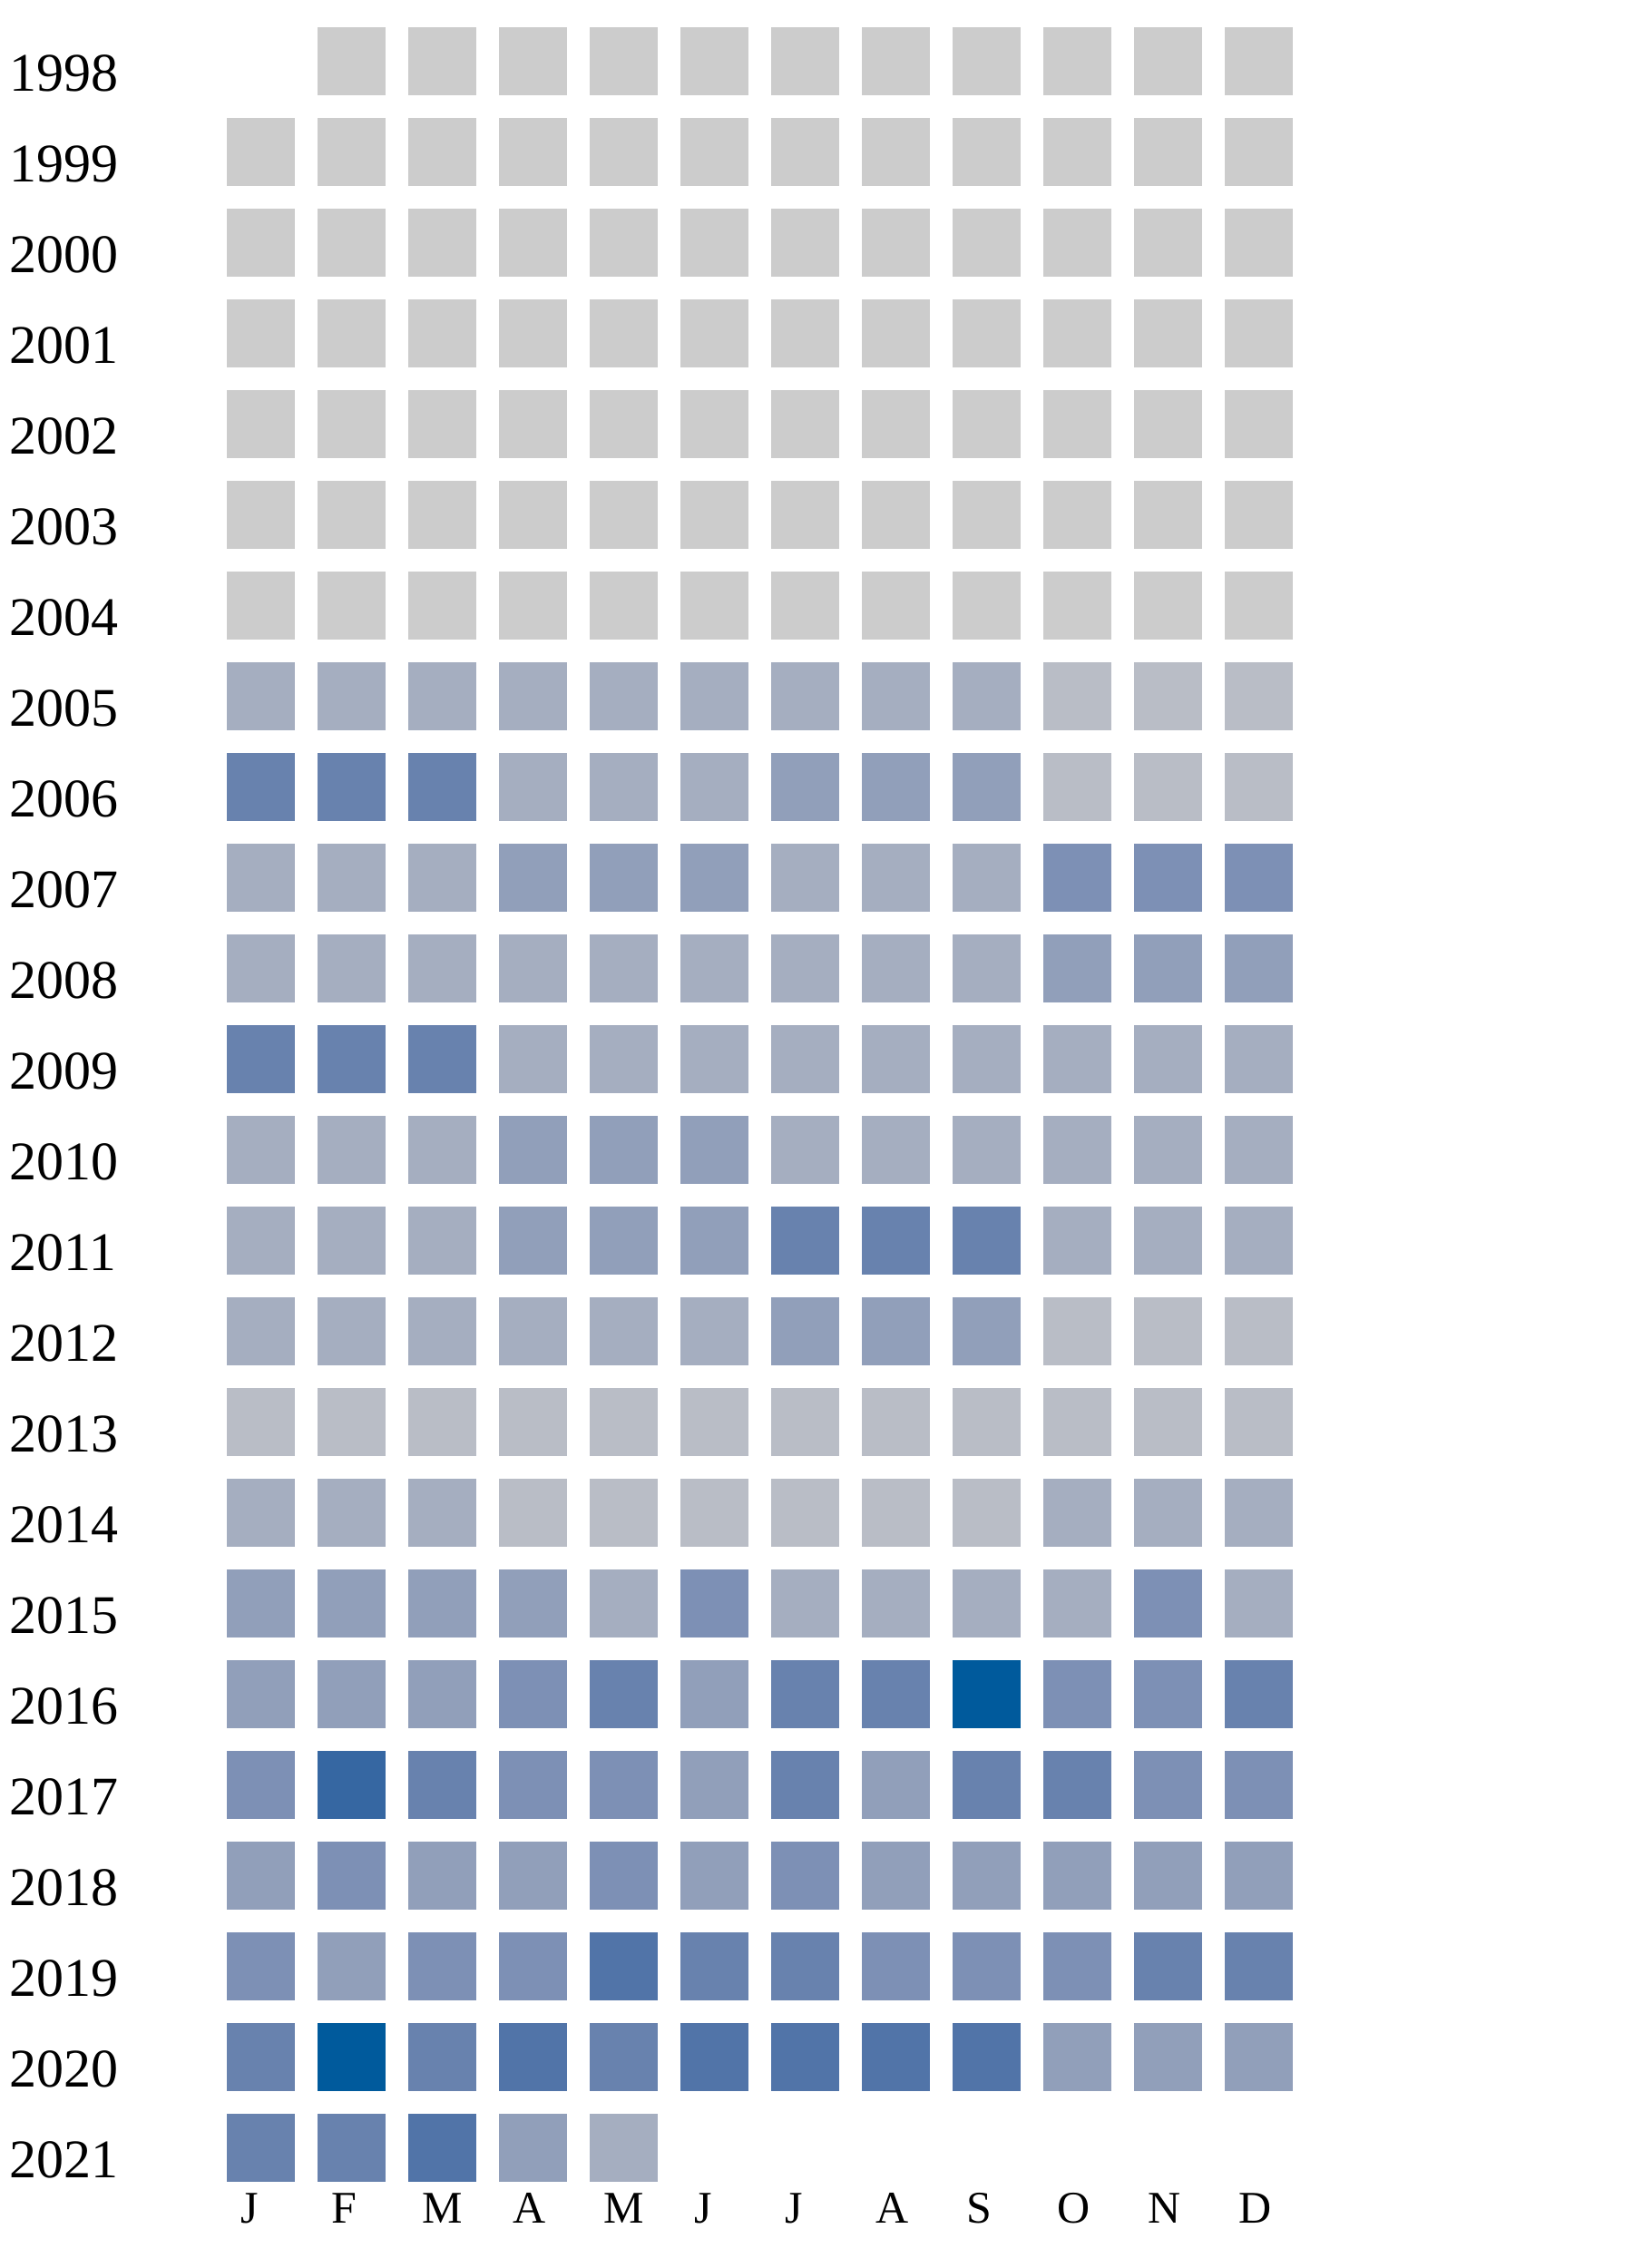
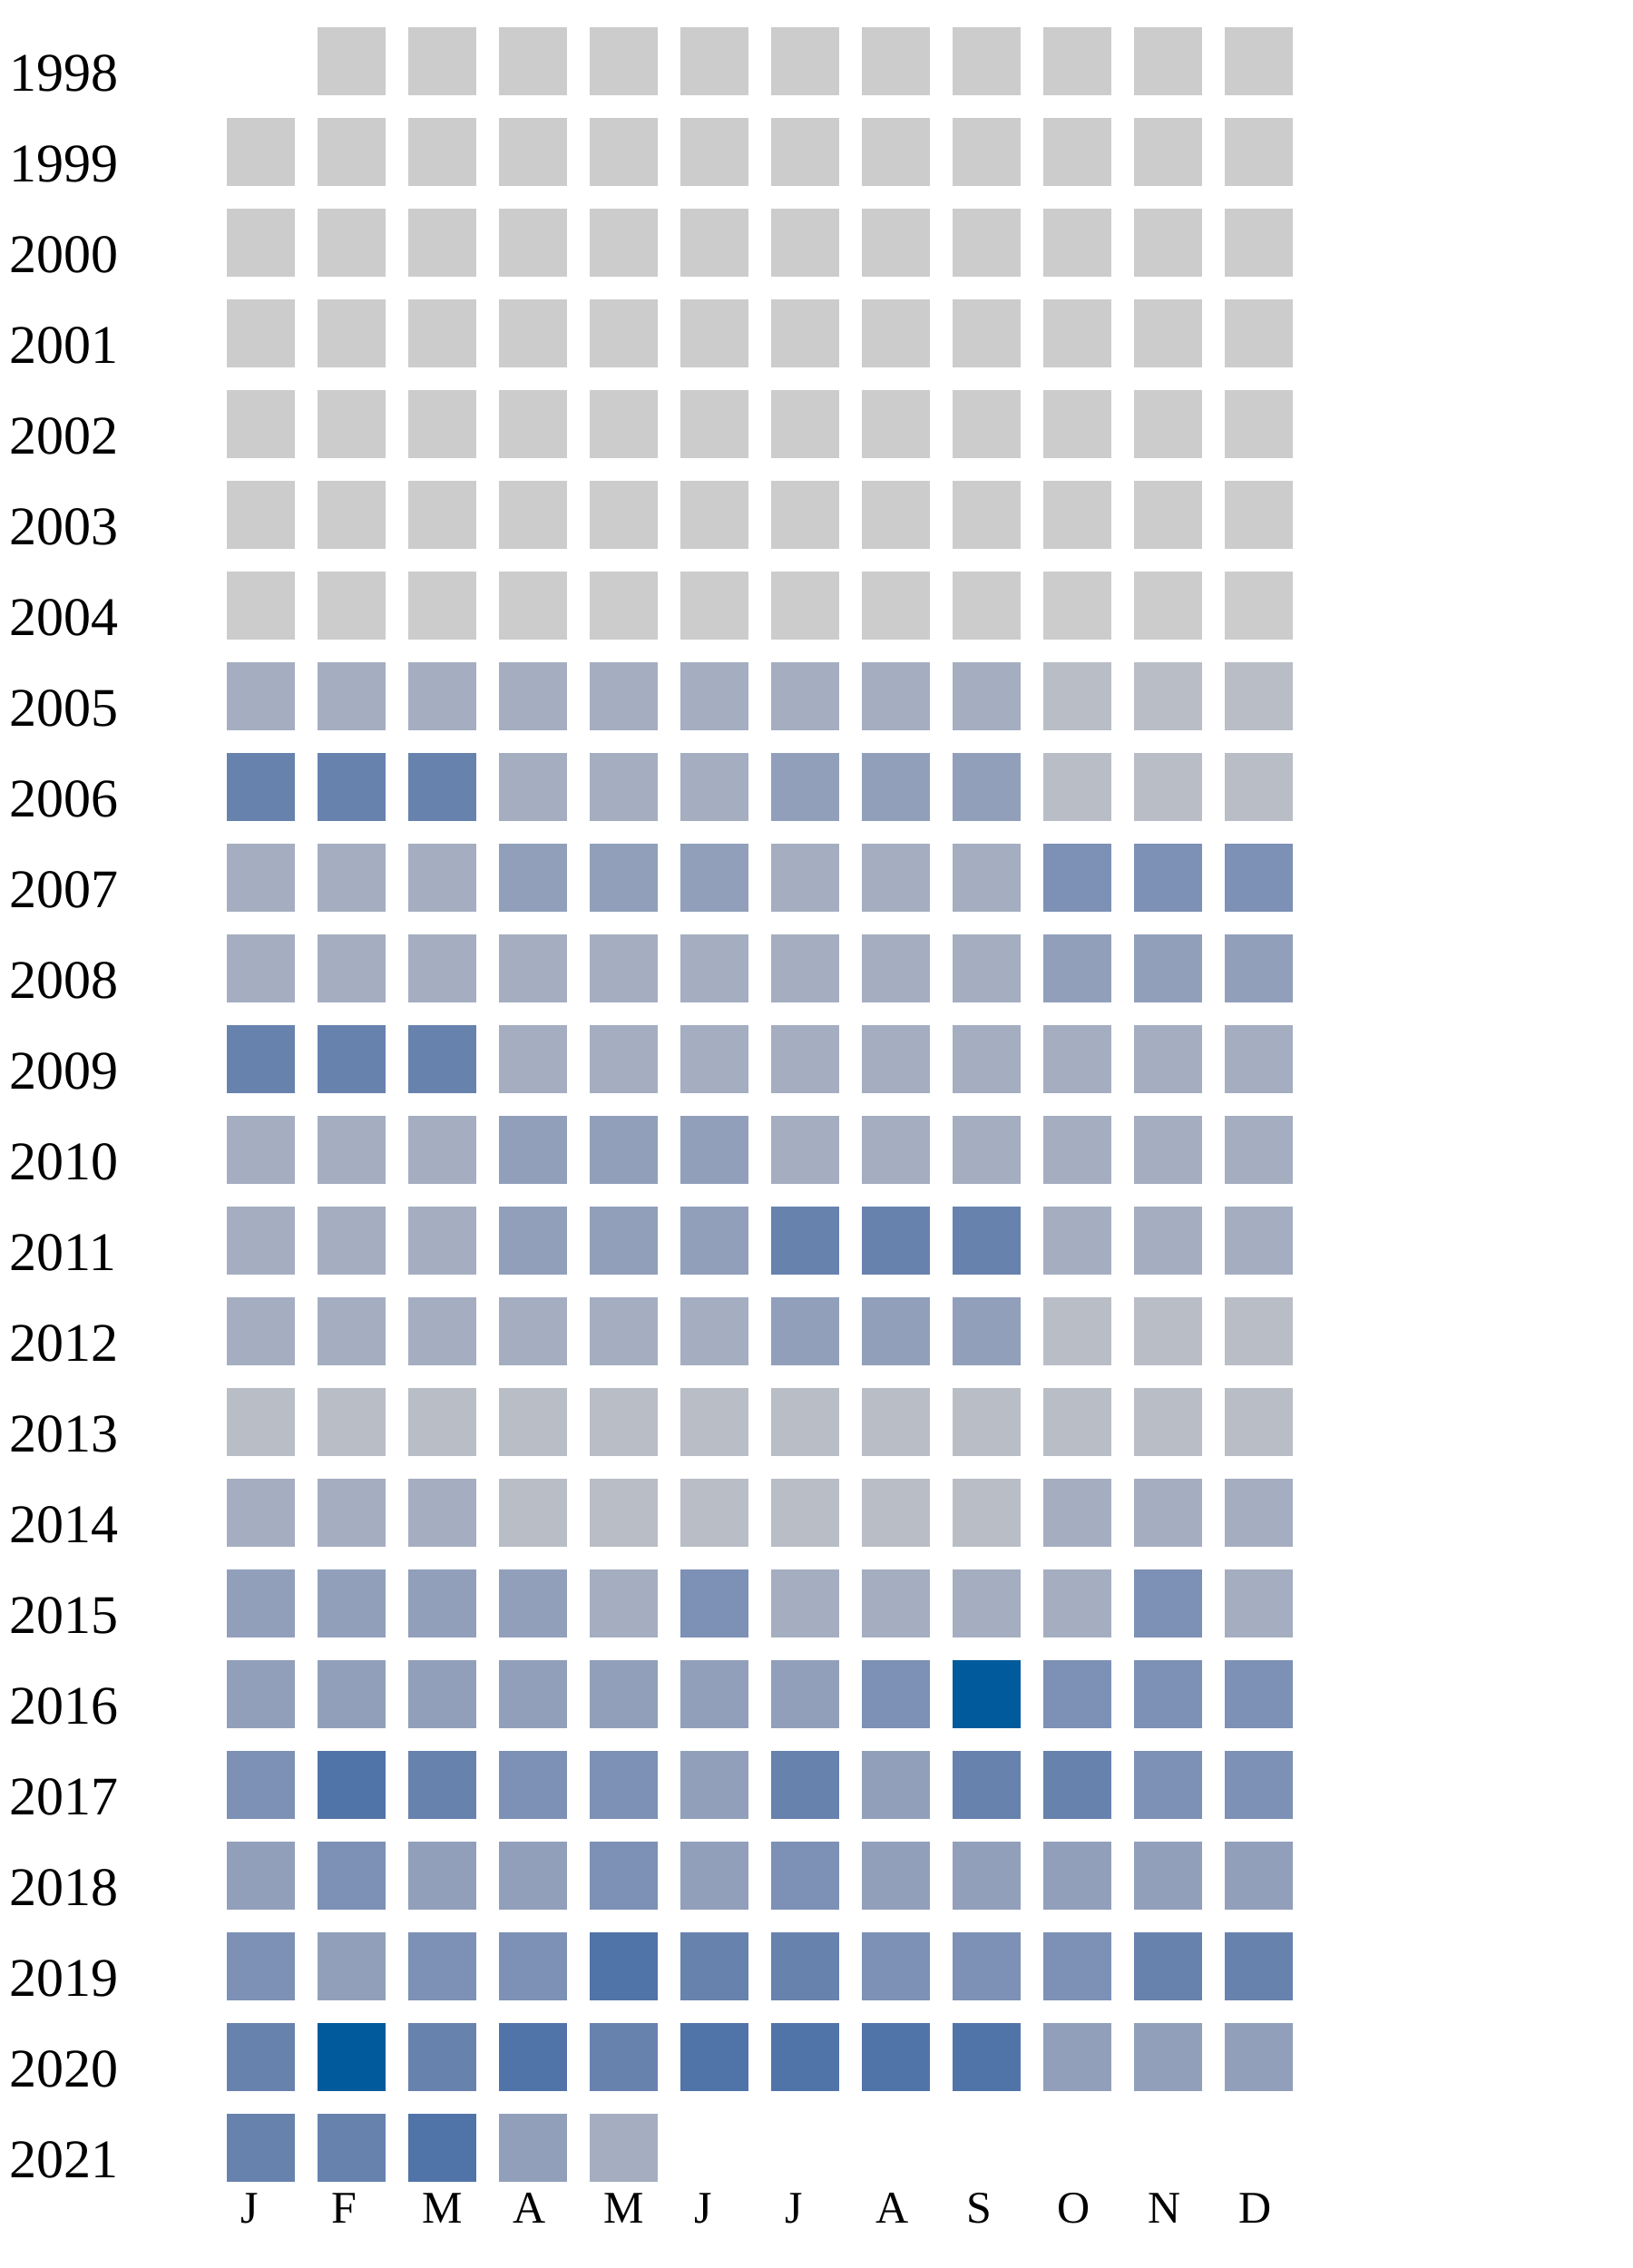
<svg xmlns="http://www.w3.org/2000/svg" width="360" height="500">
  <g transform="translate(0 0)">
    <text x="2" y="20">1998</text>
    <rect x="70" y="6" width="15" height="15" fill="#cccccc" />
    <rect x="90" y="6" width="15" height="15" fill="#cccccc" />
    <rect x="110" y="6" width="15" height="15" fill="#cccccc" />
    <rect x="130" y="6" width="15" height="15" fill="#cccccc" />
    <rect x="150" y="6" width="15" height="15" fill="#cccccc" />
    <rect x="170" y="6" width="15" height="15" fill="#cccccc" />
    <rect x="190" y="6" width="15" height="15" fill="#cccccc" />
    <rect x="210" y="6" width="15" height="15" fill="#cccccc" />
    <rect x="230" y="6" width="15" height="15" fill="#cccccc" />
    <rect x="250" y="6" width="15" height="15" fill="#cccccc" />
    <rect x="270" y="6" width="15" height="15" fill="#cccccc" />
  </g>
  <g transform="translate(0 20)">
    <text x="2" y="20">1999</text>
    <rect x="50" y="6" width="15" height="15" fill="#cccccc" />
    <rect x="70" y="6" width="15" height="15" fill="#cccccc" />
    <rect x="90" y="6" width="15" height="15" fill="#cccccc" />
    <rect x="110" y="6" width="15" height="15" fill="#cccccc" />
    <rect x="130" y="6" width="15" height="15" fill="#cccccc" />
    <rect x="150" y="6" width="15" height="15" fill="#cccccc" />
    <rect x="170" y="6" width="15" height="15" fill="#cccccc" />
    <rect x="190" y="6" width="15" height="15" fill="#cccccc" />
    <rect x="210" y="6" width="15" height="15" fill="#cccccc" />
    <rect x="230" y="6" width="15" height="15" fill="#cccccc" />
    <rect x="250" y="6" width="15" height="15" fill="#cccccc" />
    <rect x="270" y="6" width="15" height="15" fill="#cccccc" />
  </g>
  <g transform="translate(0 40)">
    <text x="2" y="20">2000</text>
    <rect x="50" y="6" width="15" height="15" fill="#cccccc" />
    <rect x="70" y="6" width="15" height="15" fill="#cccccc" />
    <rect x="90" y="6" width="15" height="15" fill="#cccccc" />
    <rect x="110" y="6" width="15" height="15" fill="#cccccc" />
    <rect x="130" y="6" width="15" height="15" fill="#cccccc" />
    <rect x="150" y="6" width="15" height="15" fill="#cccccc" />
    <rect x="170" y="6" width="15" height="15" fill="#cccccc" />
    <rect x="190" y="6" width="15" height="15" fill="#cccccc" />
    <rect x="210" y="6" width="15" height="15" fill="#cccccc" />
    <rect x="230" y="6" width="15" height="15" fill="#cccccc" />
    <rect x="250" y="6" width="15" height="15" fill="#cccccc" />
    <rect x="270" y="6" width="15" height="15" fill="#cccccc" />
  </g>
  <g transform="translate(0 60)">
    <text x="2" y="20">2001</text>
    <rect x="50" y="6" width="15" height="15" fill="#cccccc" />
    <rect x="70" y="6" width="15" height="15" fill="#cccccc" />
    <rect x="90" y="6" width="15" height="15" fill="#cccccc" />
    <rect x="110" y="6" width="15" height="15" fill="#cccccc" />
    <rect x="130" y="6" width="15" height="15" fill="#cccccc" />
    <rect x="150" y="6" width="15" height="15" fill="#cccccc" />
    <rect x="170" y="6" width="15" height="15" fill="#cccccc" />
    <rect x="190" y="6" width="15" height="15" fill="#cccccc" />
    <rect x="210" y="6" width="15" height="15" fill="#cccccc" />
    <rect x="230" y="6" width="15" height="15" fill="#cccccc" />
    <rect x="250" y="6" width="15" height="15" fill="#cccccc" />
    <rect x="270" y="6" width="15" height="15" fill="#cccccc" />
  </g>
  <g transform="translate(0 80)">
    <text x="2" y="20">2002</text>
    <rect x="50" y="6" width="15" height="15" fill="#cccccc" />
    <rect x="70" y="6" width="15" height="15" fill="#cccccc" />
    <rect x="90" y="6" width="15" height="15" fill="#cccccc" />
    <rect x="110" y="6" width="15" height="15" fill="#cccccc" />
    <rect x="130" y="6" width="15" height="15" fill="#cccccc" />
    <rect x="150" y="6" width="15" height="15" fill="#cccccc" />
    <rect x="170" y="6" width="15" height="15" fill="#cccccc" />
    <rect x="190" y="6" width="15" height="15" fill="#cccccc" />
    <rect x="210" y="6" width="15" height="15" fill="#cccccc" />
    <rect x="230" y="6" width="15" height="15" fill="#cccccc" />
    <rect x="250" y="6" width="15" height="15" fill="#cccccc" />
    <rect x="270" y="6" width="15" height="15" fill="#cccccc" />
  </g>
  <g transform="translate(0 100)">
    <text x="2" y="20">2003</text>
    <rect x="50" y="6" width="15" height="15" fill="#cccccc" />
    <rect x="70" y="6" width="15" height="15" fill="#cccccc" />
    <rect x="90" y="6" width="15" height="15" fill="#cccccc" />
    <rect x="110" y="6" width="15" height="15" fill="#cccccc" />
    <rect x="130" y="6" width="15" height="15" fill="#cccccc" />
    <rect x="150" y="6" width="15" height="15" fill="#cccccc" />
    <rect x="170" y="6" width="15" height="15" fill="#cccccc" />
    <rect x="190" y="6" width="15" height="15" fill="#cccccc" />
    <rect x="210" y="6" width="15" height="15" fill="#cccccc" />
    <rect x="230" y="6" width="15" height="15" fill="#cccccc" />
    <rect x="250" y="6" width="15" height="15" fill="#cccccc" />
    <rect x="270" y="6" width="15" height="15" fill="#cccccc" />
  </g>
  <g transform="translate(0 120)">
    <text x="2" y="20">2004</text>
    <rect x="50" y="6" width="15" height="15" fill="#cccccc" />
    <rect x="70" y="6" width="15" height="15" fill="#cccccc" />
    <rect x="90" y="6" width="15" height="15" fill="#cccccc" />
    <rect x="110" y="6" width="15" height="15" fill="#cccccc" />
    <rect x="130" y="6" width="15" height="15" fill="#cccccc" />
    <rect x="150" y="6" width="15" height="15" fill="#cccccc" />
    <rect x="170" y="6" width="15" height="15" fill="#cccccc" />
    <rect x="190" y="6" width="15" height="15" fill="#cccccc" />
    <rect x="210" y="6" width="15" height="15" fill="#cccccc" />
    <rect x="230" y="6" width="15" height="15" fill="#cccccc" />
    <rect x="250" y="6" width="15" height="15" fill="#cccccc" />
    <rect x="270" y="6" width="15" height="15" fill="#cccccc" />
  </g>
  <g transform="translate(0 140)">
    <text x="2" y="20">2005</text>
    <rect x="50" y="6" width="15" height="15" fill="#a5aec0" />
    <rect x="70" y="6" width="15" height="15" fill="#a5aec0" />
    <rect x="90" y="6" width="15" height="15" fill="#a5aec0" />
    <rect x="110" y="6" width="15" height="15" fill="#a5aec0" />
    <rect x="130" y="6" width="15" height="15" fill="#a5aec0" />
    <rect x="150" y="6" width="15" height="15" fill="#a5aec0" />
    <rect x="170" y="6" width="15" height="15" fill="#a5aec0" />
    <rect x="190" y="6" width="15" height="15" fill="#a5aec0" />
    <rect x="210" y="6" width="15" height="15" fill="#a5aec0" />
    <rect x="230" y="6" width="15" height="15" fill="#b9bdc6" />
    <rect x="250" y="6" width="15" height="15" fill="#b9bdc6" />
    <rect x="270" y="6" width="15" height="15" fill="#b9bdc6" />
  </g>
  <g transform="translate(0 160)">
    <text x="2" y="20">2006</text>
    <rect x="50" y="6" width="15" height="15" fill="#6882ae" />
    <rect x="70" y="6" width="15" height="15" fill="#6882ae" />
    <rect x="90" y="6" width="15" height="15" fill="#6882ae" />
    <rect x="110" y="6" width="15" height="15" fill="#a5aec0" />
    <rect x="130" y="6" width="15" height="15" fill="#a5aec0" />
    <rect x="150" y="6" width="15" height="15" fill="#a5aec0" />
    <rect x="170" y="6" width="15" height="15" fill="#919fba" />
    <rect x="190" y="6" width="15" height="15" fill="#919fba" />
    <rect x="210" y="6" width="15" height="15" fill="#919fba" />
    <rect x="230" y="6" width="15" height="15" fill="#b9bdc6" />
    <rect x="250" y="6" width="15" height="15" fill="#b9bdc6" />
    <rect x="270" y="6" width="15" height="15" fill="#b9bdc6" />
  </g>
  <g transform="translate(0 180)">
    <text x="2" y="20">2007</text>
    <rect x="50" y="6" width="15" height="15" fill="#a5aec0" />
    <rect x="70" y="6" width="15" height="15" fill="#a5aec0" />
    <rect x="90" y="6" width="15" height="15" fill="#a5aec0" />
    <rect x="110" y="6" width="15" height="15" fill="#919fba" />
    <rect x="130" y="6" width="15" height="15" fill="#919fba" />
    <rect x="150" y="6" width="15" height="15" fill="#919fba" />
    <rect x="170" y="6" width="15" height="15" fill="#a5aec0" />
    <rect x="190" y="6" width="15" height="15" fill="#a5aec0" />
    <rect x="210" y="6" width="15" height="15" fill="#a5aec0" />
    <rect x="230" y="6" width="15" height="15" fill="#7d90b5" />
    <rect x="250" y="6" width="15" height="15" fill="#7d90b5" />
    <rect x="270" y="6" width="15" height="15" fill="#7d90b5" />
  </g>
  <g transform="translate(0 200)">
    <text x="2" y="20">2008</text>
    <rect x="50" y="6" width="15" height="15" fill="#a5aec0" />
    <rect x="70" y="6" width="15" height="15" fill="#a5aec0" />
    <rect x="90" y="6" width="15" height="15" fill="#a5aec0" />
    <rect x="110" y="6" width="15" height="15" fill="#a5aec0" />
    <rect x="130" y="6" width="15" height="15" fill="#a5aec0" />
    <rect x="150" y="6" width="15" height="15" fill="#a5aec0" />
    <rect x="170" y="6" width="15" height="15" fill="#a5aec0" />
    <rect x="190" y="6" width="15" height="15" fill="#a5aec0" />
    <rect x="210" y="6" width="15" height="15" fill="#a5aec0" />
    <rect x="230" y="6" width="15" height="15" fill="#919fba" />
    <rect x="250" y="6" width="15" height="15" fill="#919fba" />
    <rect x="270" y="6" width="15" height="15" fill="#919fba" />
  </g>
  <g transform="translate(0 220)">
    <text x="2" y="20">2009</text>
    <rect x="50" y="6" width="15" height="15" fill="#6882ae" />
    <rect x="70" y="6" width="15" height="15" fill="#6882ae" />
    <rect x="90" y="6" width="15" height="15" fill="#6882ae" />
    <rect x="110" y="6" width="15" height="15" fill="#a5aec0" />
    <rect x="130" y="6" width="15" height="15" fill="#a5aec0" />
    <rect x="150" y="6" width="15" height="15" fill="#a5aec0" />
    <rect x="170" y="6" width="15" height="15" fill="#a5aec0" />
    <rect x="190" y="6" width="15" height="15" fill="#a5aec0" />
    <rect x="210" y="6" width="15" height="15" fill="#a5aec0" />
    <rect x="230" y="6" width="15" height="15" fill="#a5aec0" />
    <rect x="250" y="6" width="15" height="15" fill="#a5aec0" />
    <rect x="270" y="6" width="15" height="15" fill="#a5aec0" />
  </g>
  <g transform="translate(0 240)">
    <text x="2" y="20">2010</text>
    <rect x="50" y="6" width="15" height="15" fill="#a5aec0" />
    <rect x="70" y="6" width="15" height="15" fill="#a5aec0" />
    <rect x="90" y="6" width="15" height="15" fill="#a5aec0" />
    <rect x="110" y="6" width="15" height="15" fill="#919fba" />
    <rect x="130" y="6" width="15" height="15" fill="#919fba" />
    <rect x="150" y="6" width="15" height="15" fill="#919fba" />
    <rect x="170" y="6" width="15" height="15" fill="#a5aec0" />
    <rect x="190" y="6" width="15" height="15" fill="#a5aec0" />
    <rect x="210" y="6" width="15" height="15" fill="#a5aec0" />
    <rect x="230" y="6" width="15" height="15" fill="#a5aec0" />
    <rect x="250" y="6" width="15" height="15" fill="#a5aec0" />
    <rect x="270" y="6" width="15" height="15" fill="#a5aec0" />
  </g>
  <g transform="translate(0 260)">
    <text x="2" y="20">2011</text>
    <rect x="50" y="6" width="15" height="15" fill="#a5aec0" />
    <rect x="70" y="6" width="15" height="15" fill="#a5aec0" />
    <rect x="90" y="6" width="15" height="15" fill="#a5aec0" />
    <rect x="110" y="6" width="15" height="15" fill="#919fba" />
    <rect x="130" y="6" width="15" height="15" fill="#919fba" />
    <rect x="150" y="6" width="15" height="15" fill="#919fba" />
    <rect x="170" y="6" width="15" height="15" fill="#6882ae" />
    <rect x="190" y="6" width="15" height="15" fill="#6882ae" />
    <rect x="210" y="6" width="15" height="15" fill="#6882ae" />
    <rect x="230" y="6" width="15" height="15" fill="#a5aec0" />
    <rect x="250" y="6" width="15" height="15" fill="#a5aec0" />
    <rect x="270" y="6" width="15" height="15" fill="#a5aec0" />
  </g>
  <g transform="translate(0 280)">
    <text x="2" y="20">2012</text>
    <rect x="50" y="6" width="15" height="15" fill="#a5aec0" />
    <rect x="70" y="6" width="15" height="15" fill="#a5aec0" />
    <rect x="90" y="6" width="15" height="15" fill="#a5aec0" />
    <rect x="110" y="6" width="15" height="15" fill="#a5aec0" />
    <rect x="130" y="6" width="15" height="15" fill="#a5aec0" />
    <rect x="150" y="6" width="15" height="15" fill="#a5aec0" />
    <rect x="170" y="6" width="15" height="15" fill="#919fba" />
    <rect x="190" y="6" width="15" height="15" fill="#919fba" />
    <rect x="210" y="6" width="15" height="15" fill="#919fba" />
    <rect x="230" y="6" width="15" height="15" fill="#b9bdc6" />
    <rect x="250" y="6" width="15" height="15" fill="#b9bdc6" />
    <rect x="270" y="6" width="15" height="15" fill="#b9bdc6" />
  </g>
  <g transform="translate(0 300)">
    <text x="2" y="20">2013</text>
    <rect x="50" y="6" width="15" height="15" fill="#b9bdc6" />
    <rect x="70" y="6" width="15" height="15" fill="#b9bdc6" />
    <rect x="90" y="6" width="15" height="15" fill="#b9bdc6" />
    <rect x="110" y="6" width="15" height="15" fill="#b9bdc6" />
    <rect x="130" y="6" width="15" height="15" fill="#b9bdc6" />
    <rect x="150" y="6" width="15" height="15" fill="#b9bdc6" />
    <rect x="170" y="6" width="15" height="15" fill="#b9bdc6" />
    <rect x="190" y="6" width="15" height="15" fill="#b9bdc6" />
    <rect x="210" y="6" width="15" height="15" fill="#b9bdc6" />
    <rect x="230" y="6" width="15" height="15" fill="#b9bdc6" />
    <rect x="250" y="6" width="15" height="15" fill="#b9bdc6" />
    <rect x="270" y="6" width="15" height="15" fill="#b9bdc6" />
  </g>
  <g transform="translate(0 320)">
    <text x="2" y="20">2014</text>
    <rect x="50" y="6" width="15" height="15" fill="#a5aec0" />
    <rect x="70" y="6" width="15" height="15" fill="#a5aec0" />
    <rect x="90" y="6" width="15" height="15" fill="#a5aec0" />
    <rect x="110" y="6" width="15" height="15" fill="#b9bdc6" />
    <rect x="130" y="6" width="15" height="15" fill="#b9bdc6" />
    <rect x="150" y="6" width="15" height="15" fill="#b9bdc6" />
    <rect x="170" y="6" width="15" height="15" fill="#b9bdc6" />
    <rect x="190" y="6" width="15" height="15" fill="#b9bdc6" />
    <rect x="210" y="6" width="15" height="15" fill="#b9bdc6" />
    <rect x="230" y="6" width="15" height="15" fill="#a5aec0" />
    <rect x="250" y="6" width="15" height="15" fill="#a5aec0" />
    <rect x="270" y="6" width="15" height="15" fill="#a5aec0" />
  </g>
  <g transform="translate(0 340)">
    <text x="2" y="20">2015</text>
    <rect x="50" y="6" width="15" height="15" fill="#919fba" />
    <rect x="70" y="6" width="15" height="15" fill="#919fba" />
    <rect x="90" y="6" width="15" height="15" fill="#919fba" />
    <rect x="110" y="6" width="15" height="15" fill="#919fba" />
    <rect x="130" y="6" width="15" height="15" fill="#a5aec0" />
    <rect x="150" y="6" width="15" height="15" fill="#7d90b5" />
    <rect x="170" y="6" width="15" height="15" fill="#a5aec0" />
    <rect x="190" y="6" width="15" height="15" fill="#a5aec0" />
    <rect x="210" y="6" width="15" height="15" fill="#a5aec0" />
    <rect x="230" y="6" width="15" height="15" fill="#a5aec0" />
    <rect x="250" y="6" width="15" height="15" fill="#7d90b5" />
    <rect x="270" y="6" width="15" height="15" fill="#a5aec0" />
  </g>
  <g transform="translate(0 360)">
    <text x="2" y="20">2016</text>
    <rect x="50" y="6" width="15" height="15" fill="#919fba" />
    <rect x="70" y="6" width="15" height="15" fill="#919fba" />
    <rect x="90" y="6" width="15" height="15" fill="#919fba" />
-     <rect x="110" y="6" width="15" height="15" fill="#7d90b5" />
-     <rect x="130" y="6" width="15" height="15" fill="#6882ae" />
-     <rect x="150" y="6" width="15" height="15" fill="#919fba" />
-     <rect x="170" y="6" width="15" height="15" fill="#6882ae" />
-     <rect x="190" y="6" width="15" height="15" fill="#6882ae" />
+     <rect x="110" y="6" width="15" height="15" fill="#919fba" />
+     <rect x="130" y="6" width="15" height="15" fill="#919fba" />
+     <rect x="150" y="6" width="15" height="15" fill="#919fba" />
+     <rect x="170" y="6" width="15" height="15" fill="#919fba" />
+     <rect x="190" y="6" width="15" height="15" fill="#7d90b5" />
    <rect x="210" y="6" width="15" height="15" fill="#005a9c" />
    <rect x="230" y="6" width="15" height="15" fill="#7d90b5" />
    <rect x="250" y="6" width="15" height="15" fill="#7d90b5" />
-     <rect x="270" y="6" width="15" height="15" fill="#6882ae" />
+     <rect x="270" y="6" width="15" height="15" fill="#7d90b5" />
  </g>
  <g transform="translate(0 380)">
    <text x="2" y="20">2017</text>
    <rect x="50" y="6" width="15" height="15" fill="#7d90b5" />
-     <rect x="70" y="6" width="15" height="15" fill="#3667a2" />
+     <rect x="70" y="6" width="15" height="15" fill="#5174a8" />
    <rect x="90" y="6" width="15" height="15" fill="#6882ae" />
    <rect x="110" y="6" width="15" height="15" fill="#7d90b5" />
    <rect x="130" y="6" width="15" height="15" fill="#7d90b5" />
    <rect x="150" y="6" width="15" height="15" fill="#919fba" />
    <rect x="170" y="6" width="15" height="15" fill="#6882ae" />
    <rect x="190" y="6" width="15" height="15" fill="#919fba" />
    <rect x="210" y="6" width="15" height="15" fill="#6882ae" />
    <rect x="230" y="6" width="15" height="15" fill="#6882ae" />
    <rect x="250" y="6" width="15" height="15" fill="#7d90b5" />
    <rect x="270" y="6" width="15" height="15" fill="#7d90b5" />
  </g>
  <g transform="translate(0 400)">
    <text x="2" y="20">2018</text>
    <rect x="50" y="6" width="15" height="15" fill="#919fba" />
    <rect x="70" y="6" width="15" height="15" fill="#7d90b5" />
    <rect x="90" y="6" width="15" height="15" fill="#919fba" />
    <rect x="110" y="6" width="15" height="15" fill="#919fba" />
    <rect x="130" y="6" width="15" height="15" fill="#7d90b5" />
    <rect x="150" y="6" width="15" height="15" fill="#919fba" />
    <rect x="170" y="6" width="15" height="15" fill="#7d90b5" />
    <rect x="190" y="6" width="15" height="15" fill="#919fba" />
    <rect x="210" y="6" width="15" height="15" fill="#919fba" />
    <rect x="230" y="6" width="15" height="15" fill="#919fba" />
    <rect x="250" y="6" width="15" height="15" fill="#919fba" />
    <rect x="270" y="6" width="15" height="15" fill="#919fba" />
  </g>
  <g transform="translate(0 420)">
    <text x="2" y="20">2019</text>
    <rect x="50" y="6" width="15" height="15" fill="#7d90b5" />
    <rect x="70" y="6" width="15" height="15" fill="#919fba" />
    <rect x="90" y="6" width="15" height="15" fill="#7d90b5" />
    <rect x="110" y="6" width="15" height="15" fill="#7d90b5" />
    <rect x="130" y="6" width="15" height="15" fill="#5174a8" />
    <rect x="150" y="6" width="15" height="15" fill="#6882ae" />
    <rect x="170" y="6" width="15" height="15" fill="#6882ae" />
    <rect x="190" y="6" width="15" height="15" fill="#7d90b5" />
    <rect x="210" y="6" width="15" height="15" fill="#7d90b5" />
    <rect x="230" y="6" width="15" height="15" fill="#7d90b5" />
    <rect x="250" y="6" width="15" height="15" fill="#6882ae" />
    <rect x="270" y="6" width="15" height="15" fill="#6882ae" />
  </g>
  <g transform="translate(0 440)">
    <text x="2" y="20">2020</text>
    <rect x="50" y="6" width="15" height="15" fill="#6882ae" />
    <rect x="70" y="6" width="15" height="15" fill="#005a9c" />
    <rect x="90" y="6" width="15" height="15" fill="#6882ae" />
    <rect x="110" y="6" width="15" height="15" fill="#5174a8" />
    <rect x="130" y="6" width="15" height="15" fill="#6882ae" />
    <rect x="150" y="6" width="15" height="15" fill="#5174a8" />
    <rect x="170" y="6" width="15" height="15" fill="#5174a8" />
    <rect x="190" y="6" width="15" height="15" fill="#5174a8" />
    <rect x="210" y="6" width="15" height="15" fill="#5174a8" />
    <rect x="230" y="6" width="15" height="15" fill="#919fba" />
    <rect x="250" y="6" width="15" height="15" fill="#919fba" />
    <rect x="270" y="6" width="15" height="15" fill="#919fba" />
  </g>
  <g transform="translate(0 460)">
    <text x="2" y="20">2021</text>
    <rect x="50" y="6" width="15" height="15" fill="#6882ae" />
    <rect x="70" y="6" width="15" height="15" fill="#6882ae" />
    <rect x="90" y="6" width="15" height="15" fill="#5174a8" />
    <rect x="110" y="6" width="15" height="15" fill="#919fba" />
    <rect x="130" y="6" width="15" height="15" fill="#a5aec0" />
  </g>
  <text style="font-size: 10px; text-align: center" x="53" y="490">J</text>
  <text style="font-size: 10px; text-align: center" x="73" y="490">F</text>
  <text style="font-size: 10px; text-align: center" x="93" y="490">M</text>
  <text style="font-size: 10px; text-align: center" x="113" y="490">A</text>
  <text style="font-size: 10px; text-align: center" x="133" y="490">M</text>
  <text style="font-size: 10px; text-align: center" x="153" y="490">J</text>
  <text style="font-size: 10px; text-align: center" x="173" y="490">J</text>
  <text style="font-size: 10px; text-align: center" x="193" y="490">A</text>
  <text style="font-size: 10px; text-align: center" x="213" y="490">S</text>
  <text style="font-size: 10px; text-align: center" x="233" y="490">O</text>
  <text style="font-size: 10px; text-align: center" x="253" y="490">N</text>
  <text style="font-size: 10px; text-align: center" x="273" y="490">D</text>
  <text style="font-size: 10px;" x="155" y="509">Less</text>
  <rect fill="#b9bdc6" width="10" height="10" x="180" y="500" />
  <rect fill="#919fba" width="10" height="10" x="195" y="500" />
  <rect fill="#6882ae" width="10" height="10" x="210" y="500" />
  <rect fill="#005a9c" width="10" height="10" x="225" y="500" />
  <text x="240" y="509" style="font-size: 10px;">More</text>
</svg>
